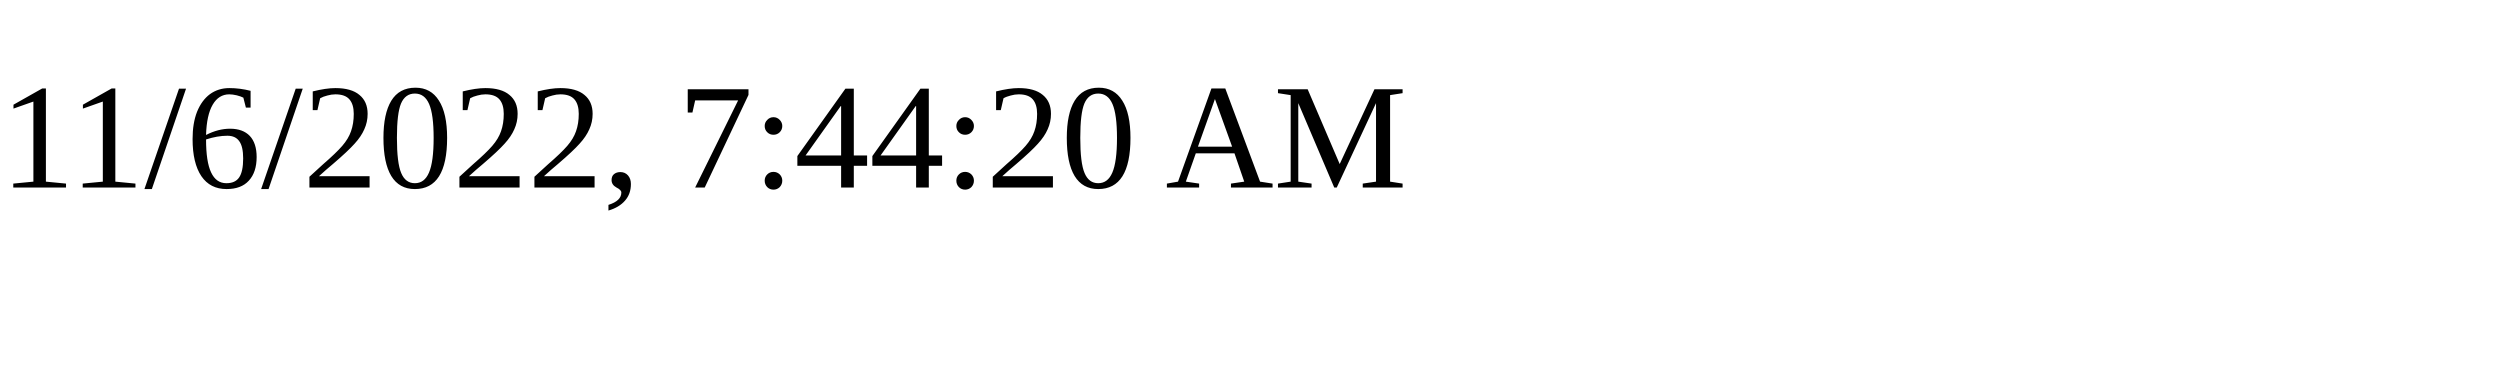
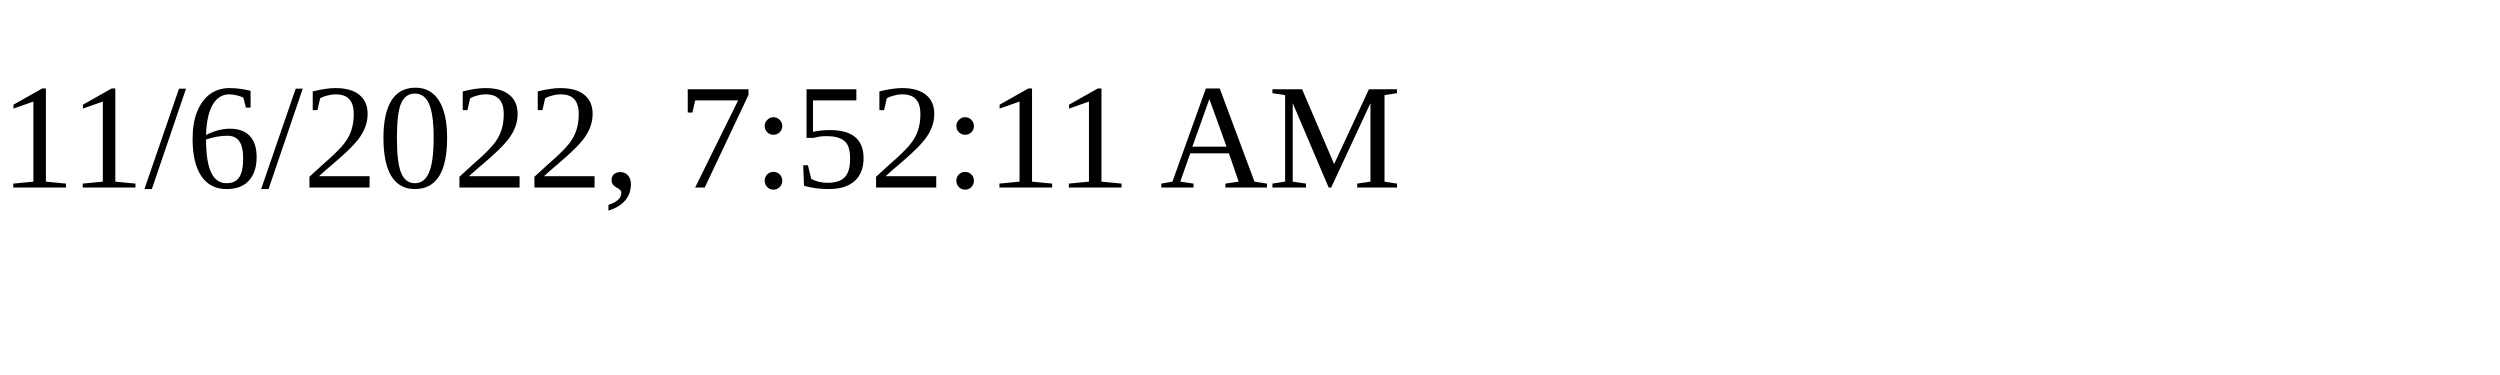
<svg xmlns="http://www.w3.org/2000/svg" height="30" width="200">
-   <text x="0" y="15">11/6/2022, 7:44:20 AM</text>
+   <text x="0" y="15">11/6/2022, 7:52:11 AM</text>
</svg>
